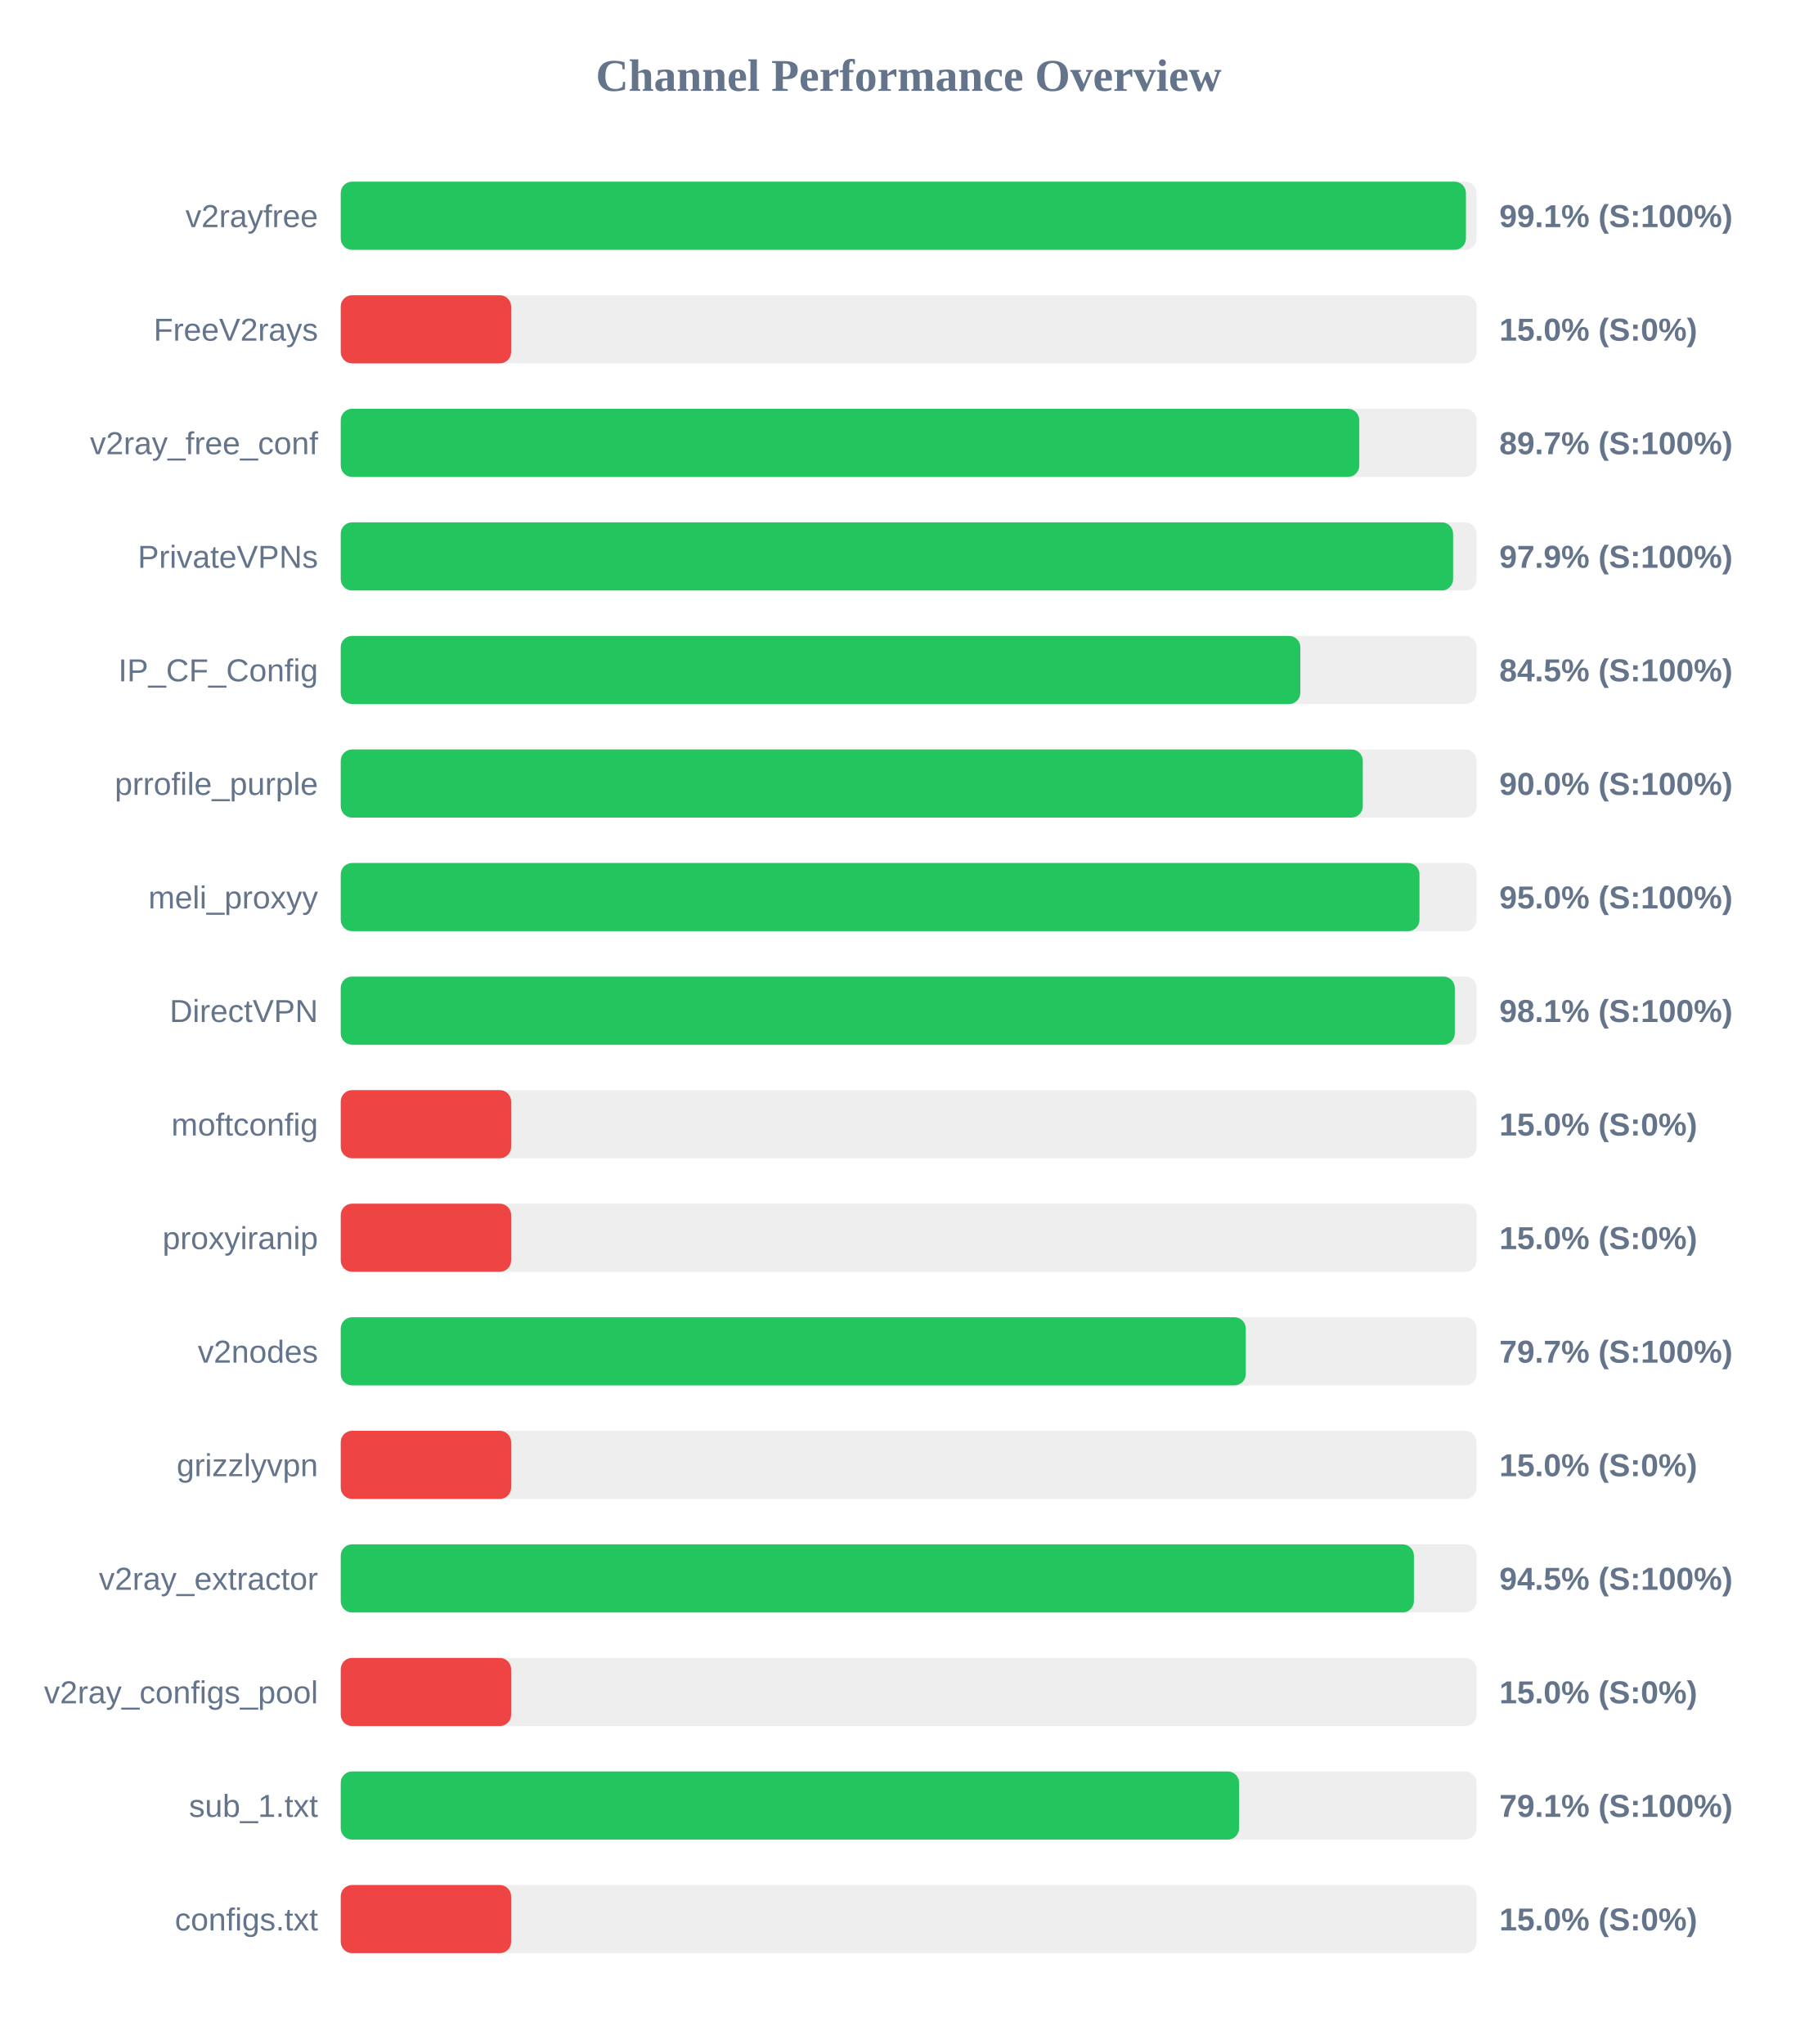
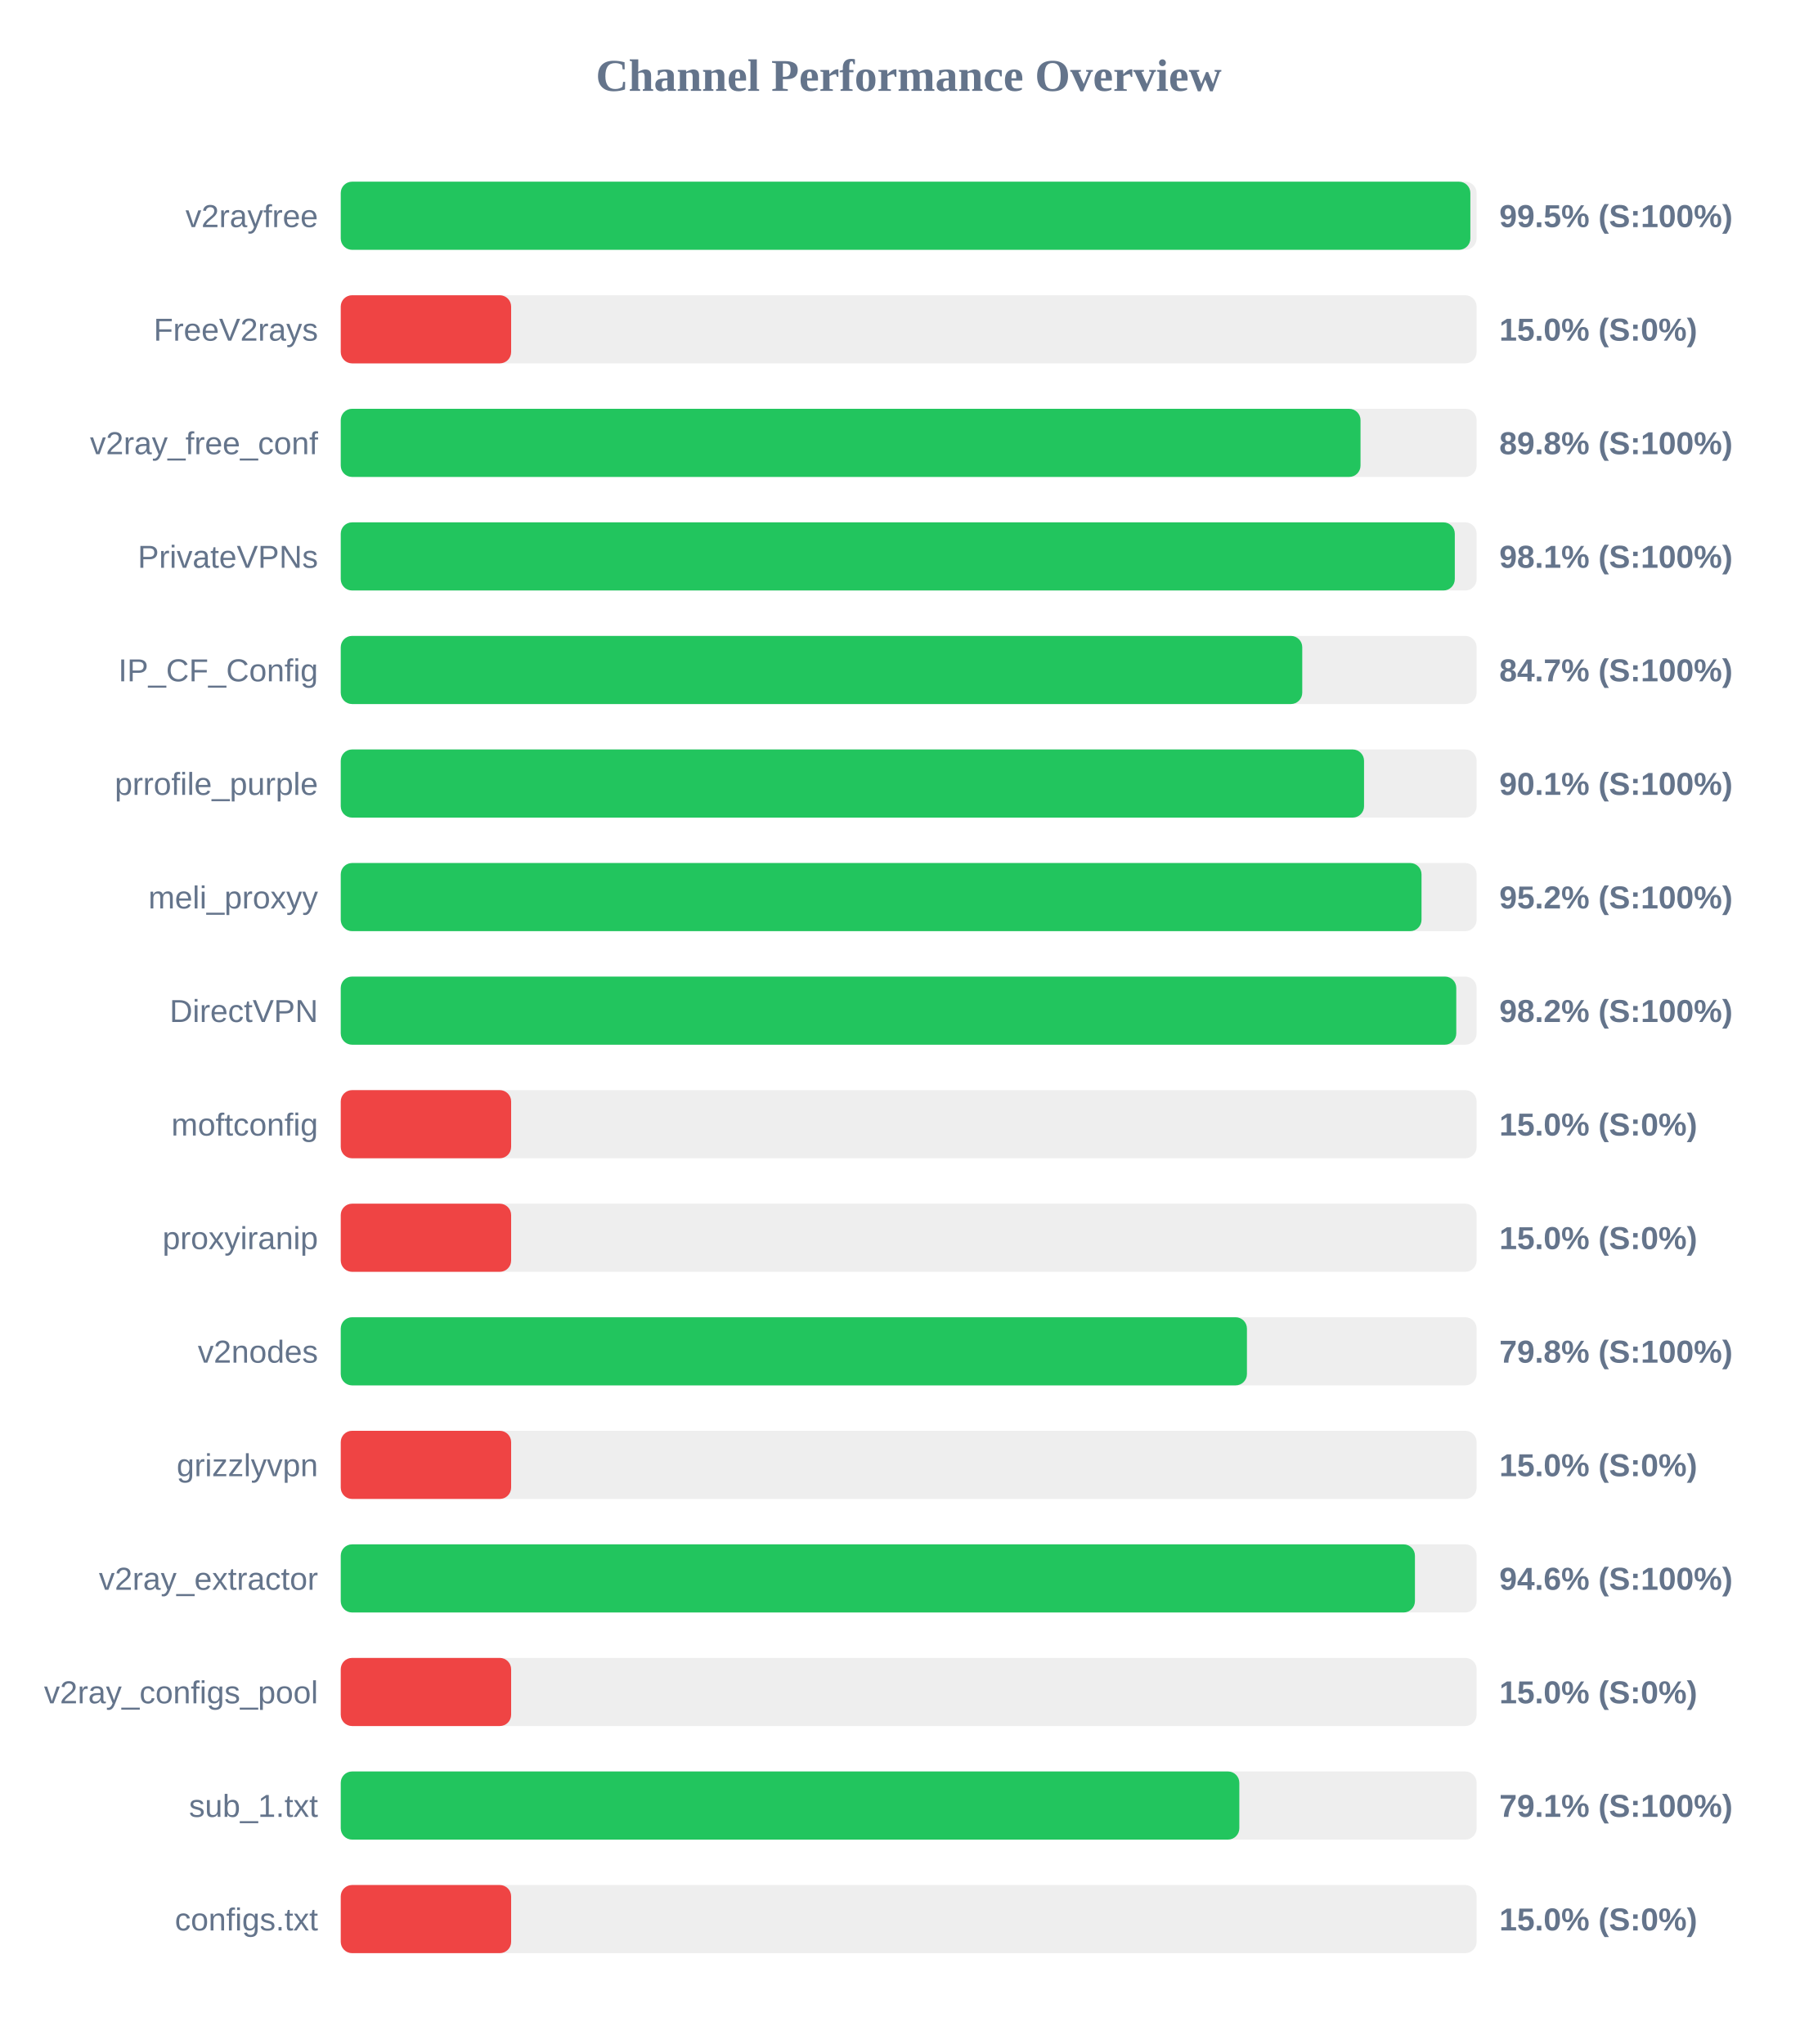
<svg xmlns="http://www.w3.org/2000/svg" width="800" height="900" version="1.1">
  <style>
        .row { font: 14px Arial; fill: #64748b; }
        .score { font: bold 14px Arial; fill: #64748b; }
    </style>
  <text x="400" y="40" text-anchor="middle" font-size="20px" font-weight="bold" fill="#64748b">Channel Performance Overview</text>
  <rect x="150" y="80" width="500" height="30" fill="#eee" rx="5" />
-   <rect x="150" y="80" width="495.3" height="30" fill="#22c55e" rx="5" />
+   <rect x="150" y="80" width="497.25" height="30" fill="#22c55e" rx="5" />
  <text x="140" y="100" text-anchor="end" class="row">v2rayfree</text>
-   <text x="660" y="100" text-anchor="start" class="score">99.1% (S:100%)</text>
+   <text x="660" y="100" text-anchor="start" class="score">99.5% (S:100%)</text>
  <rect x="150" y="130" width="500" height="30" fill="#eee" rx="5" />
  <rect x="150" y="130" width="75.0" height="30" fill="#ef4444" rx="5" />
  <text x="140" y="150" text-anchor="end" class="row">FreeV2rays</text>
  <text x="660" y="150" text-anchor="start" class="score">15.0% (S:0%)</text>
  <rect x="150" y="180" width="500" height="30" fill="#eee" rx="5" />
-   <rect x="150" y="180" width="448.35" height="30" fill="#22c55e" rx="5" />
+   <rect x="150" y="180" width="448.9" height="30" fill="#22c55e" rx="5" />
  <text x="140" y="200" text-anchor="end" class="row">v2ray_free_conf</text>
-   <text x="660" y="200" text-anchor="start" class="score">89.7% (S:100%)</text>
+   <text x="660" y="200" text-anchor="start" class="score">89.8% (S:100%)</text>
  <rect x="150" y="230" width="500" height="30" fill="#eee" rx="5" />
-   <rect x="150" y="230" width="489.65" height="30" fill="#22c55e" rx="5" />
+   <rect x="150" y="230" width="490.4" height="30" fill="#22c55e" rx="5" />
  <text x="140" y="250" text-anchor="end" class="row">PrivateVPNs</text>
-   <text x="660" y="250" text-anchor="start" class="score">97.9% (S:100%)</text>
+   <text x="660" y="250" text-anchor="start" class="score">98.1% (S:100%)</text>
  <rect x="150" y="280" width="500" height="30" fill="#eee" rx="5" />
-   <rect x="150" y="280" width="422.4" height="30" fill="#22c55e" rx="5" />
+   <rect x="150" y="280" width="423.25" height="30" fill="#22c55e" rx="5" />
  <text x="140" y="300" text-anchor="end" class="row">IP_CF_Config</text>
-   <text x="660" y="300" text-anchor="start" class="score">84.5% (S:100%)</text>
+   <text x="660" y="300" text-anchor="start" class="score">84.7% (S:100%)</text>
  <rect x="150" y="330" width="500" height="30" fill="#eee" rx="5" />
-   <rect x="150" y="330" width="449.9" height="30" fill="#22c55e" rx="5" />
+   <rect x="150" y="330" width="450.45" height="30" fill="#22c55e" rx="5" />
  <text x="140" y="350" text-anchor="end" class="row">prrofile_purple</text>
-   <text x="660" y="350" text-anchor="start" class="score">90.0% (S:100%)</text>
+   <text x="660" y="350" text-anchor="start" class="score">90.1% (S:100%)</text>
  <rect x="150" y="380" width="500" height="30" fill="#eee" rx="5" />
-   <rect x="150" y="380" width="474.85" height="30" fill="#22c55e" rx="5" />
+   <rect x="150" y="380" width="475.75" height="30" fill="#22c55e" rx="5" />
  <text x="140" y="400" text-anchor="end" class="row">meli_proxyy</text>
-   <text x="660" y="400" text-anchor="start" class="score">95.0% (S:100%)</text>
+   <text x="660" y="400" text-anchor="start" class="score">95.2% (S:100%)</text>
  <rect x="150" y="430" width="500" height="30" fill="#eee" rx="5" />
-   <rect x="150" y="430" width="490.4" height="30" fill="#22c55e" rx="5" />
+   <rect x="150" y="430" width="491.05" height="30" fill="#22c55e" rx="5" />
  <text x="140" y="450" text-anchor="end" class="row">DirectVPN</text>
-   <text x="660" y="450" text-anchor="start" class="score">98.1% (S:100%)</text>
+   <text x="660" y="450" text-anchor="start" class="score">98.2% (S:100%)</text>
  <rect x="150" y="480" width="500" height="30" fill="#eee" rx="5" />
  <rect x="150" y="480" width="75.0" height="30" fill="#ef4444" rx="5" />
  <text x="140" y="500" text-anchor="end" class="row">moftconfig</text>
  <text x="660" y="500" text-anchor="start" class="score">15.0% (S:0%)</text>
  <rect x="150" y="530" width="500" height="30" fill="#eee" rx="5" />
  <rect x="150" y="530" width="75.0" height="30" fill="#ef4444" rx="5" />
  <text x="140" y="550" text-anchor="end" class="row">proxyiranip</text>
  <text x="660" y="550" text-anchor="start" class="score">15.0% (S:0%)</text>
  <rect x="150" y="580" width="500" height="30" fill="#eee" rx="5" />
-   <rect x="150" y="580" width="398.4" height="30" fill="#22c55e" rx="5" />
+   <rect x="150" y="580" width="398.9" height="30" fill="#22c55e" rx="5" />
  <text x="140" y="600" text-anchor="end" class="row">v2nodes</text>
-   <text x="660" y="600" text-anchor="start" class="score">79.7% (S:100%)</text>
+   <text x="660" y="600" text-anchor="start" class="score">79.8% (S:100%)</text>
  <rect x="150" y="630" width="500" height="30" fill="#eee" rx="5" />
  <rect x="150" y="630" width="75.0" height="30" fill="#ef4444" rx="5" />
  <text x="140" y="650" text-anchor="end" class="row">grizzlyvpn</text>
  <text x="660" y="650" text-anchor="start" class="score">15.0% (S:0%)</text>
  <rect x="150" y="680" width="500" height="30" fill="#eee" rx="5" />
-   <rect x="150" y="680" width="472.4" height="30" fill="#22c55e" rx="5" />
+   <rect x="150" y="680" width="472.85" height="30" fill="#22c55e" rx="5" />
  <text x="140" y="700" text-anchor="end" class="row">v2ray_extractor</text>
-   <text x="660" y="700" text-anchor="start" class="score">94.5% (S:100%)</text>
+   <text x="660" y="700" text-anchor="start" class="score">94.6% (S:100%)</text>
  <rect x="150" y="730" width="500" height="30" fill="#eee" rx="5" />
  <rect x="150" y="730" width="75.0" height="30" fill="#ef4444" rx="5" />
  <text x="140" y="750" text-anchor="end" class="row">v2ray_configs_pool</text>
  <text x="660" y="750" text-anchor="start" class="score">15.0% (S:0%)</text>
  <rect x="150" y="780" width="500" height="30" fill="#eee" rx="5" />
-   <rect x="150" y="780" width="395.45" height="30" fill="#22c55e" rx="5" />
+   <rect x="150" y="780" width="395.55" height="30" fill="#22c55e" rx="5" />
  <text x="140" y="800" text-anchor="end" class="row">sub_1.txt</text>
  <text x="660" y="800" text-anchor="start" class="score">79.1% (S:100%)</text>
  <rect x="150" y="830" width="500" height="30" fill="#eee" rx="5" />
  <rect x="150" y="830" width="75.0" height="30" fill="#ef4444" rx="5" />
  <text x="140" y="850" text-anchor="end" class="row">configs.txt</text>
  <text x="660" y="850" text-anchor="start" class="score">15.0% (S:0%)</text>
</svg>
